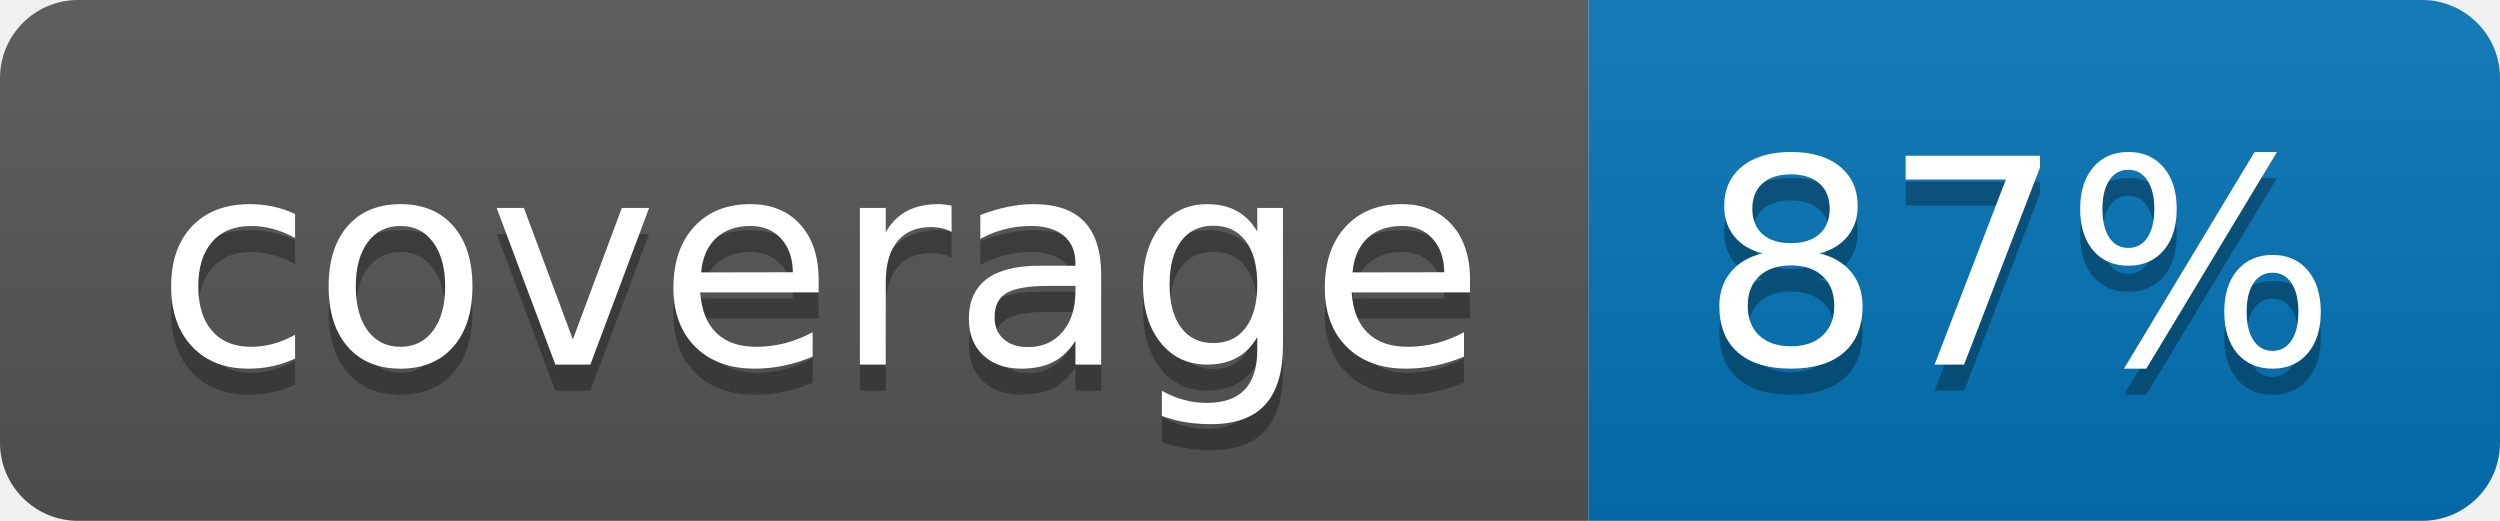
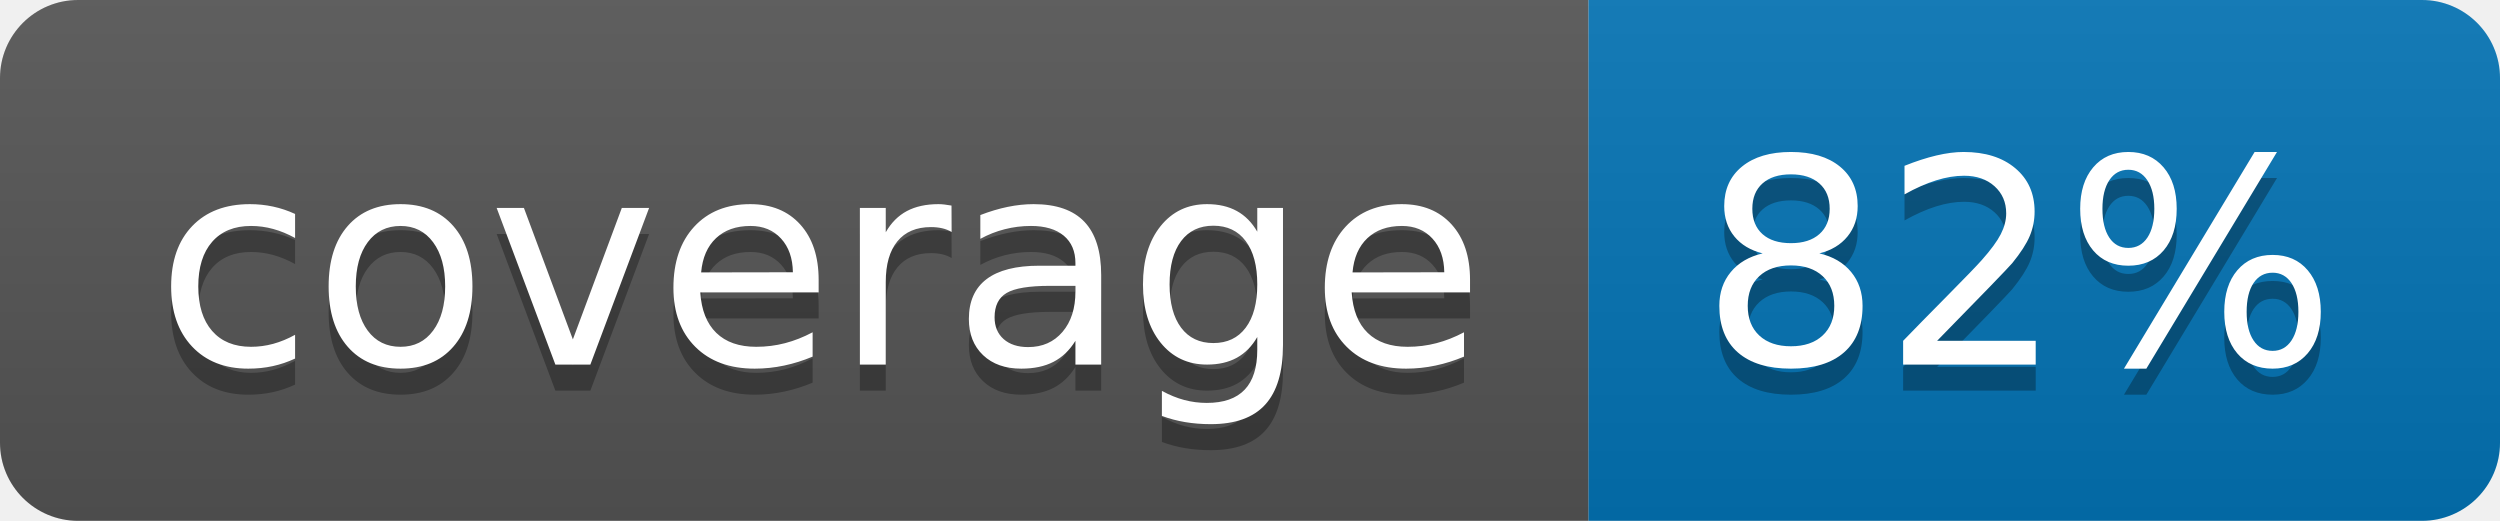
<svg xmlns="http://www.w3.org/2000/svg" width="96" height="20">
  <linearGradient id="b" x2="0" y2="100%">
    <stop offset="0" stop-color="#bbb" stop-opacity=".1" />
    <stop offset="1" stop-opacity=".1" />
  </linearGradient>
  <clipPath id="a">
    <rect width="96" height="20" rx="3" fill="#fff" />
  </clipPath>
  <g clip-path="url(#a)">
    <path fill="#555" d="M0 0h61v20H0z" />
    <path fill="#0374B5" d="M61 0h35v20H61z" />
    <path fill="url(#b)" d="M0 0h96v20H0z" />
  </g>
  <g fill="#fff" text-anchor="middle" font-family="DejaVu Sans,Verdana,Geneva,sans-serif" font-size="110">
    <text x="315" y="150" fill="#010101" fill-opacity=".3" transform="scale(.1)" textLength="510">coverage</text>
    <text x="315" y="140" transform="scale(.1)" textLength="510">coverage</text>
-     <text x="775" y="150" fill="#010101" fill-opacity=".3" transform="scale(.1)" textLength="250">87%</text>
-     <text x="775" y="140" transform="scale(.1)" textLength="250">87%</text>
+     <text x="775" y="150" fill="#010101" fill-opacity=".3" transform="scale(.1)" textLength="250">82%</text>
+     <text x="775" y="140" transform="scale(.1)" textLength="250">82%</text>
  </g>
</svg>
